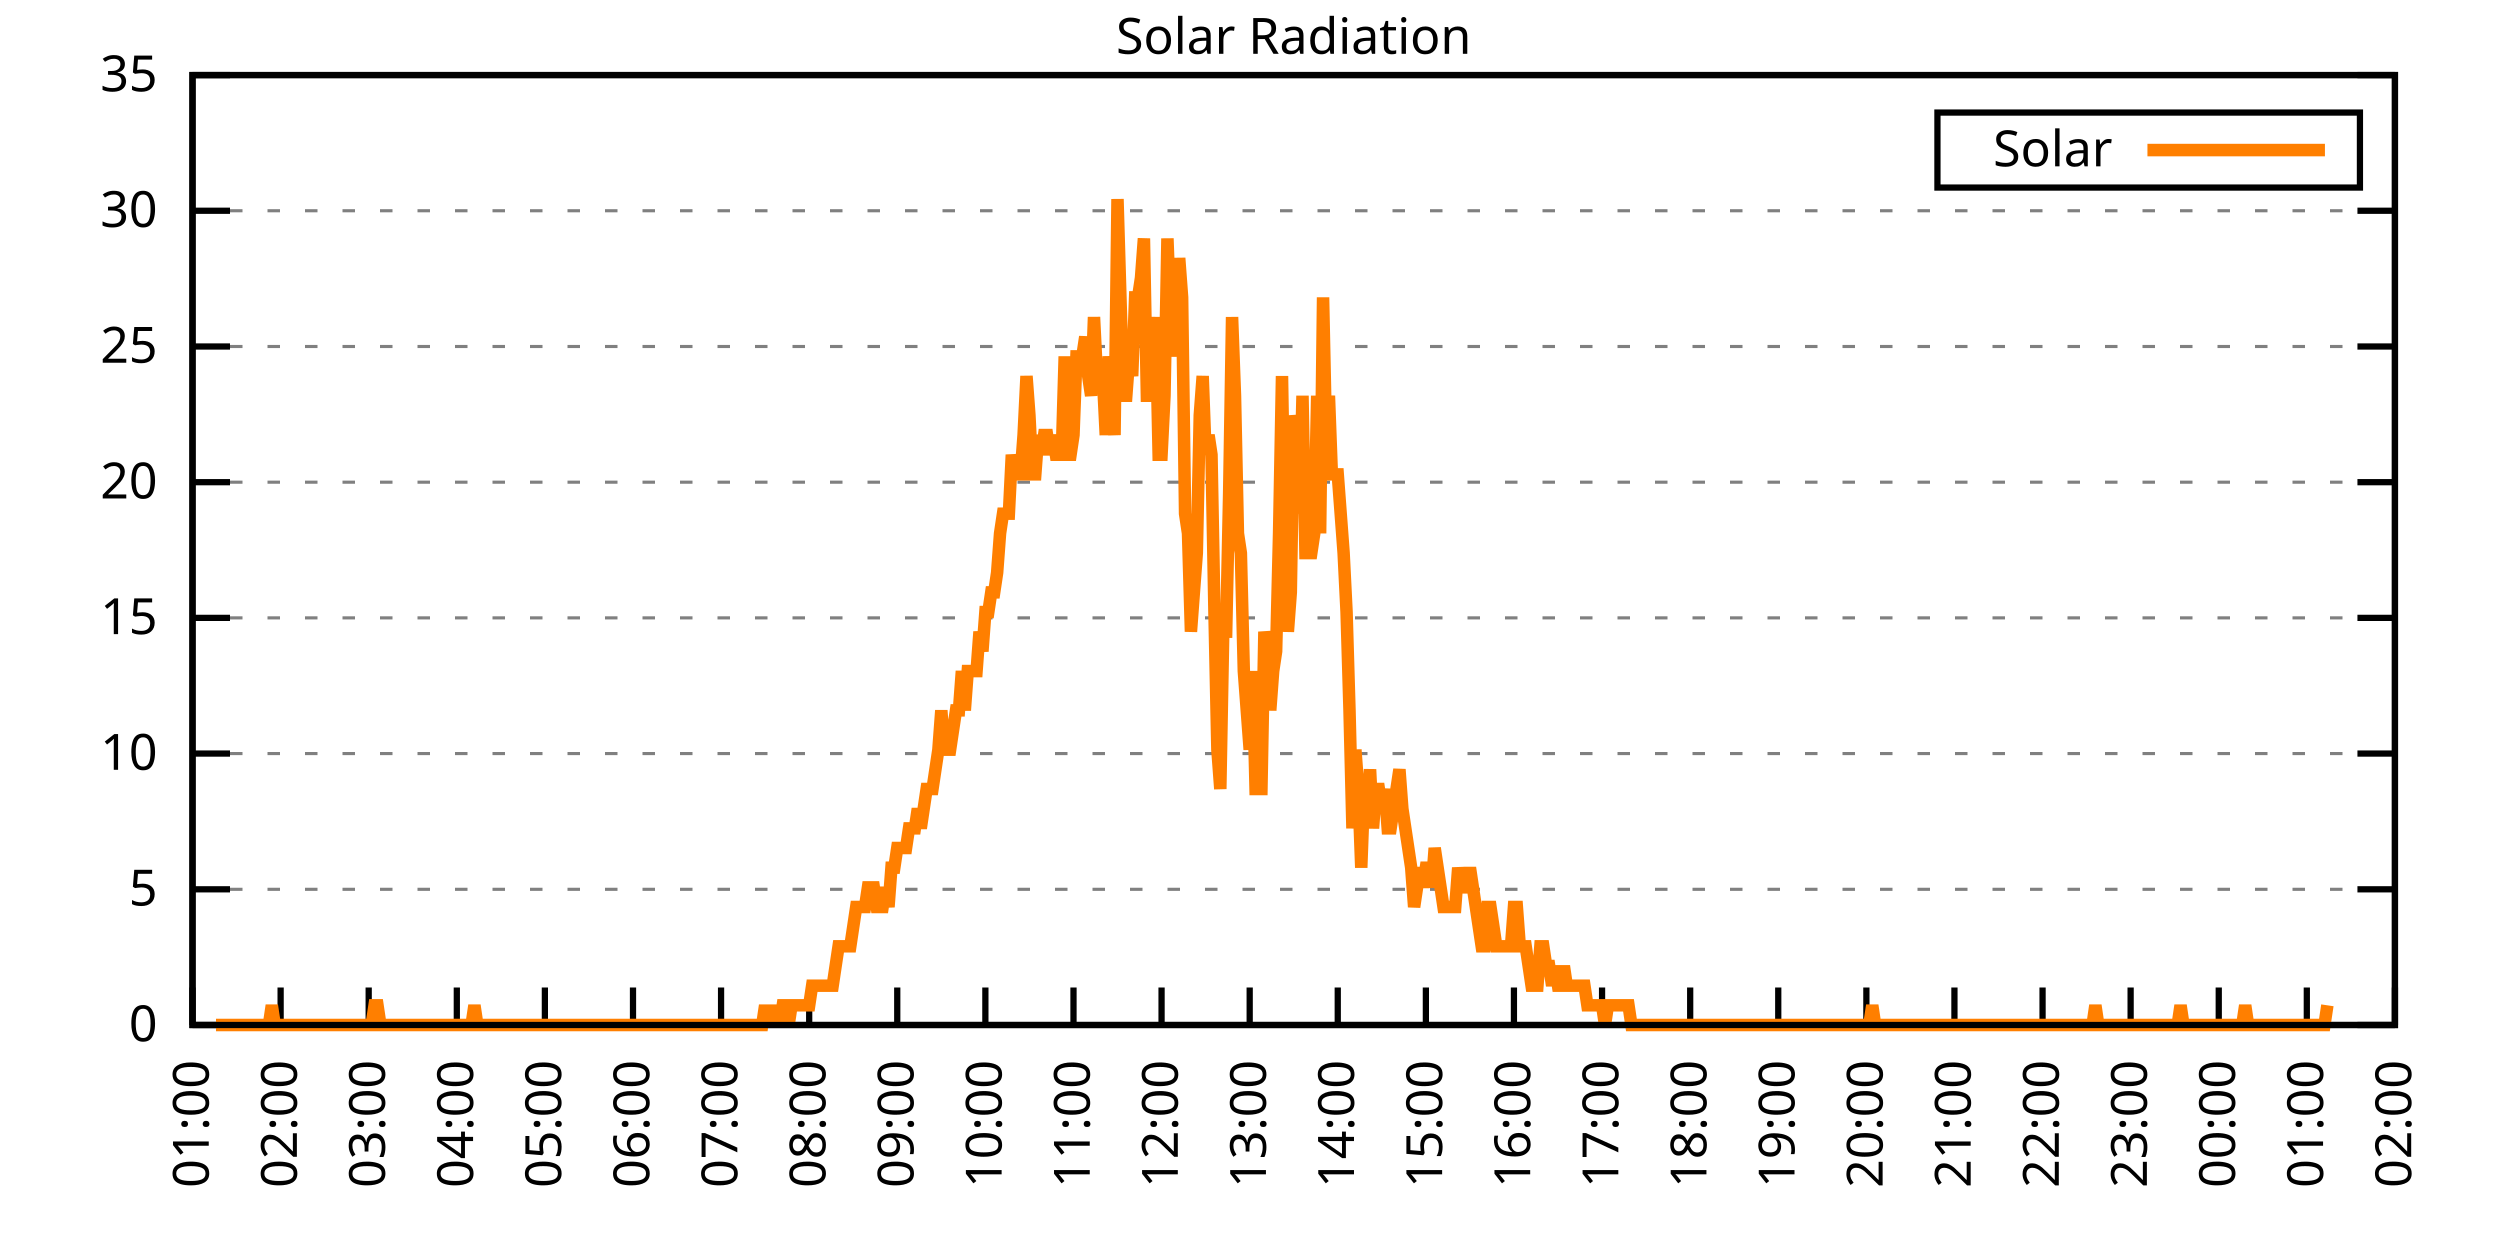
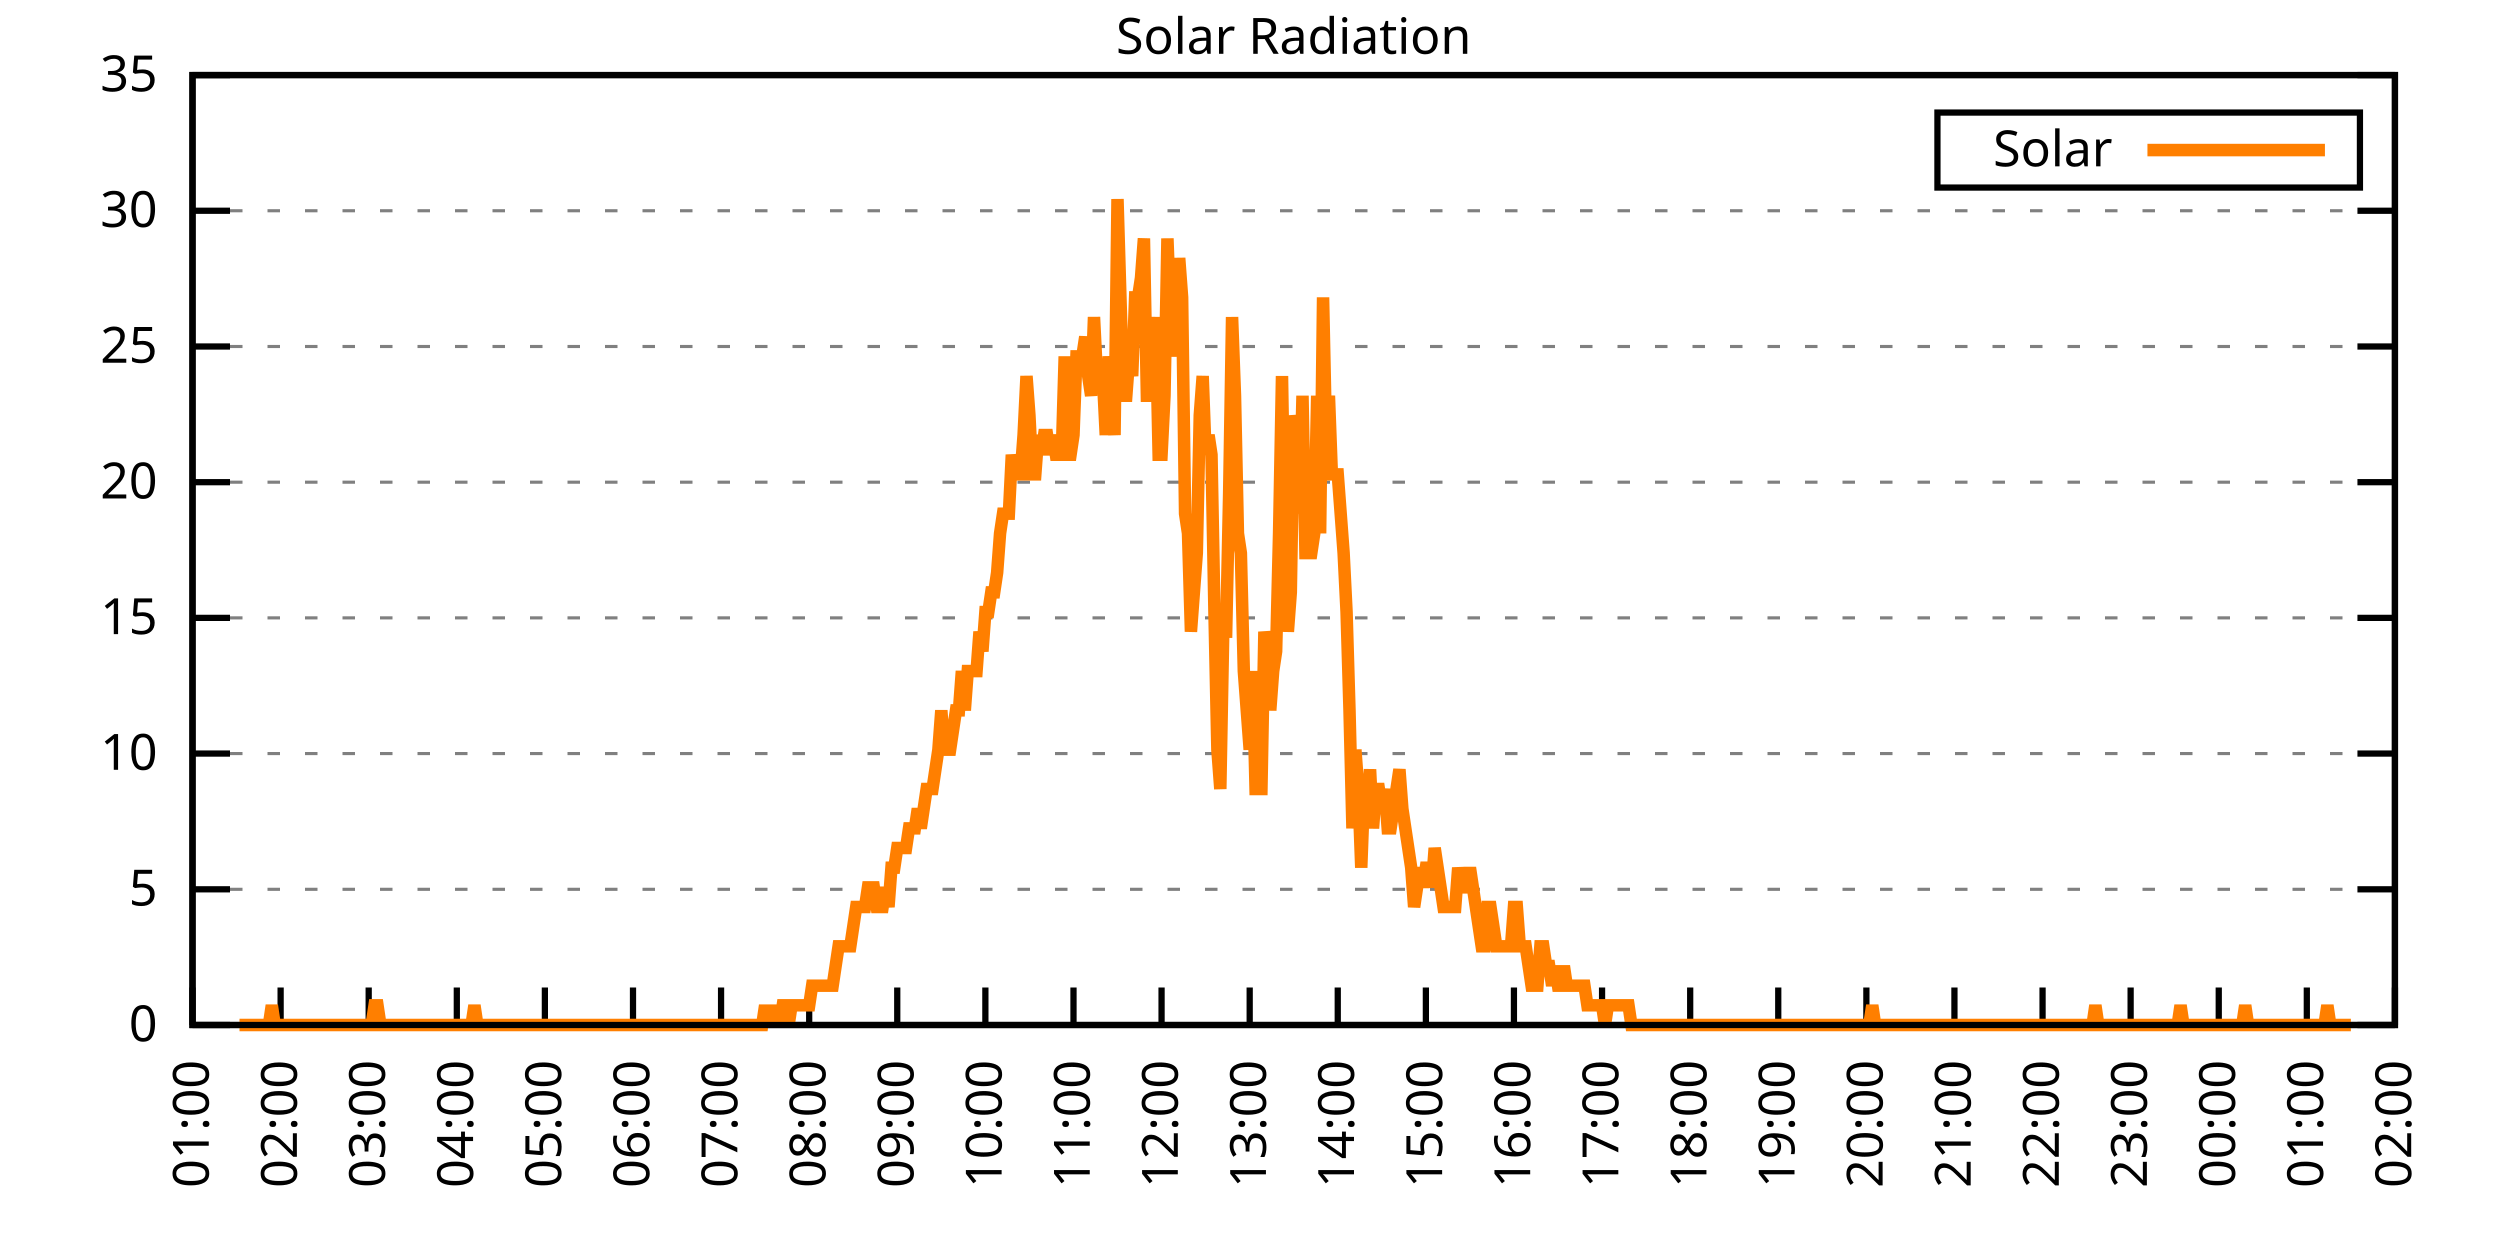
<svg xmlns="http://www.w3.org/2000/svg" xmlns:xlink="http://www.w3.org/1999/xlink" width="400" height="200" viewBox="0 0 400 200">
  <g id="gnuplot_canvas">
    <rect x="0" y="0" width="400" height="200" fill="none" />
    <defs>
      <circle id="gpDot" r="0.5" stroke-width="0.5" stroke="currentColor" />
      <path id="gpPt0" stroke-width="0.333" stroke="currentColor" d="M-1,0 h2 M0,-1 v2" />
      <path id="gpPt1" stroke-width="0.333" stroke="currentColor" d="M-1,-1 L1,1 M1,-1 L-1,1" />
      <path id="gpPt2" stroke-width="0.333" stroke="currentColor" d="M-1,0 L1,0 M0,-1 L0,1 M-1,-1 L1,1 M-1,1 L1,-1" />
      <rect id="gpPt3" stroke-width="0.333" stroke="currentColor" x="-1" y="-1" width="2" height="2" />
      <rect id="gpPt4" stroke-width="0.333" stroke="currentColor" fill="currentColor" x="-1" y="-1" width="2" height="2" />
      <circle id="gpPt5" stroke-width="0.333" stroke="currentColor" cx="0" cy="0" r="1" />
      <use xlink:href="#gpPt5" id="gpPt6" fill="currentColor" stroke="none" />
      <path id="gpPt7" stroke-width="0.333" stroke="currentColor" d="M0,-1.33 L-1.33,0.67 L1.33,0.67 z" />
      <use xlink:href="#gpPt7" id="gpPt8" fill="currentColor" stroke="none" />
      <use xlink:href="#gpPt7" id="gpPt9" stroke="currentColor" transform="rotate(180)" />
      <use xlink:href="#gpPt9" id="gpPt10" fill="currentColor" stroke="none" />
      <use xlink:href="#gpPt3" id="gpPt11" stroke="currentColor" transform="rotate(45)" />
      <use xlink:href="#gpPt11" id="gpPt12" fill="currentColor" stroke="none" />
      <path id="gpPt13" stroke-width="0.333" stroke="currentColor" d="M0,1.330 L1.265,0.411 L0.782,-1.067 L-0.782,-1.076 L-1.265,0.411 z" />
      <use xlink:href="#gpPt13" id="gpPt14" fill="currentColor" stroke="none" />
      <filter id="textbox" filterUnits="objectBoundingBox" x="0" y="0" height="1" width="1">
        <feFlood flood-color="white" flood-opacity="1" result="bgnd" />
        <feComposite in="SourceGraphic" in2="bgnd" operator="atop" />
      </filter>
      <filter id="greybox" filterUnits="objectBoundingBox" x="0" y="0" height="1" width="1">
        <feFlood flood-color="lightgrey" flood-opacity="1" result="grey" />
        <feComposite in="SourceGraphic" in2="grey" operator="atop" />
      </filter>
    </defs>
    <g fill="none" color="white" stroke="currentColor" stroke-width="1.00" stroke-linecap="butt" stroke-linejoin="miter">
</g>
    <g fill="none" color="black" stroke="currentColor" stroke-width="1.00" stroke-linecap="butt" stroke-linejoin="miter">
      <g stroke="none" shape-rendering="crispEdges">
        <polygon fill="rgb(255, 255, 255)" points="30.80,164.00 383.18,164.00 383.18,12.02 30.80,12.02 " />
      </g>
    </g>
    <g fill="none" color="black" stroke="currentColor" stroke-width="1.00" stroke-linecap="butt" stroke-linejoin="miter">
</g>
    <g fill="none" color="black" stroke="black" stroke-width="0.50" stroke-linecap="butt" stroke-linejoin="miter">
</g>
    <g fill="none" color="gray" stroke="currentColor" stroke-width="0.50" stroke-linecap="butt" stroke-linejoin="miter">
      <path stroke="gray" stroke-dasharray="2,4" class="gridline" d="M30.80,164.00 L383.19,164.00  " />
    </g>
    <g fill="none" color="gray" stroke="gray" stroke-width="1.00" stroke-linecap="butt" stroke-linejoin="miter">
</g>
    <g fill="none" color="black" stroke="currentColor" stroke-width="1.00" stroke-linecap="butt" stroke-linejoin="miter">
      <path stroke="black" d="M30.80,164.00 L36.80,164.00 M383.19,164.00 L377.19,164.00  " />
      <g transform="translate(25.20,166.60)" stroke="none" fill="black" font-family="Sans" font-size="8.00" text-anchor="end">
        <text>
          <tspan font-family="Sans"> 0</tspan>
        </text>
      </g>
    </g>
    <g fill="none" color="black" stroke="currentColor" stroke-width="1.00" stroke-linecap="butt" stroke-linejoin="miter">
</g>
    <g fill="none" color="black" stroke="black" stroke-width="0.50" stroke-linecap="butt" stroke-linejoin="miter">
</g>
    <g fill="none" color="gray" stroke="currentColor" stroke-width="0.50" stroke-linecap="butt" stroke-linejoin="miter">
      <path stroke="gray" stroke-dasharray="2,4" class="gridline" d="M30.80,142.29 L383.19,142.29  " />
    </g>
    <g fill="none" color="gray" stroke="gray" stroke-width="1.00" stroke-linecap="butt" stroke-linejoin="miter">
</g>
    <g fill="none" color="black" stroke="currentColor" stroke-width="1.00" stroke-linecap="butt" stroke-linejoin="miter">
      <path stroke="black" d="M30.80,142.29 L36.80,142.29 M383.19,142.29 L377.19,142.29  " />
      <g transform="translate(25.20,144.89)" stroke="none" fill="black" font-family="Sans" font-size="8.00" text-anchor="end">
        <text>
          <tspan font-family="Sans"> 5</tspan>
        </text>
      </g>
    </g>
    <g fill="none" color="black" stroke="currentColor" stroke-width="1.00" stroke-linecap="butt" stroke-linejoin="miter">
</g>
    <g fill="none" color="black" stroke="black" stroke-width="0.50" stroke-linecap="butt" stroke-linejoin="miter">
</g>
    <g fill="none" color="gray" stroke="currentColor" stroke-width="0.50" stroke-linecap="butt" stroke-linejoin="miter">
      <path stroke="gray" stroke-dasharray="2,4" class="gridline" d="M30.80,120.57 L383.19,120.57  " />
    </g>
    <g fill="none" color="gray" stroke="gray" stroke-width="1.00" stroke-linecap="butt" stroke-linejoin="miter">
</g>
    <g fill="none" color="black" stroke="currentColor" stroke-width="1.00" stroke-linecap="butt" stroke-linejoin="miter">
      <path stroke="black" d="M30.80,120.57 L36.80,120.57 M383.19,120.57 L377.19,120.57  " />
      <g transform="translate(25.20,123.17)" stroke="none" fill="black" font-family="Sans" font-size="8.00" text-anchor="end">
        <text>
          <tspan font-family="Sans"> 10</tspan>
        </text>
      </g>
    </g>
    <g fill="none" color="black" stroke="currentColor" stroke-width="1.00" stroke-linecap="butt" stroke-linejoin="miter">
</g>
    <g fill="none" color="black" stroke="black" stroke-width="0.50" stroke-linecap="butt" stroke-linejoin="miter">
</g>
    <g fill="none" color="gray" stroke="currentColor" stroke-width="0.50" stroke-linecap="butt" stroke-linejoin="miter">
      <path stroke="gray" stroke-dasharray="2,4" class="gridline" d="M30.80,98.86 L383.19,98.86  " />
    </g>
    <g fill="none" color="gray" stroke="gray" stroke-width="1.00" stroke-linecap="butt" stroke-linejoin="miter">
</g>
    <g fill="none" color="black" stroke="currentColor" stroke-width="1.00" stroke-linecap="butt" stroke-linejoin="miter">
      <path stroke="black" d="M30.80,98.86 L36.80,98.86 M383.19,98.86 L377.19,98.86  " />
      <g transform="translate(25.20,101.46)" stroke="none" fill="black" font-family="Sans" font-size="8.00" text-anchor="end">
        <text>
          <tspan font-family="Sans"> 15</tspan>
        </text>
      </g>
    </g>
    <g fill="none" color="black" stroke="currentColor" stroke-width="1.00" stroke-linecap="butt" stroke-linejoin="miter">
</g>
    <g fill="none" color="black" stroke="black" stroke-width="0.50" stroke-linecap="butt" stroke-linejoin="miter">
</g>
    <g fill="none" color="gray" stroke="currentColor" stroke-width="0.50" stroke-linecap="butt" stroke-linejoin="miter">
      <path stroke="gray" stroke-dasharray="2,4" class="gridline" d="M30.80,77.15 L383.19,77.15  " />
    </g>
    <g fill="none" color="gray" stroke="gray" stroke-width="1.00" stroke-linecap="butt" stroke-linejoin="miter">
</g>
    <g fill="none" color="black" stroke="currentColor" stroke-width="1.00" stroke-linecap="butt" stroke-linejoin="miter">
      <path stroke="black" d="M30.80,77.15 L36.80,77.15 M383.19,77.15 L377.19,77.15  " />
      <g transform="translate(25.20,79.75)" stroke="none" fill="black" font-family="Sans" font-size="8.00" text-anchor="end">
        <text>
          <tspan font-family="Sans"> 20</tspan>
        </text>
      </g>
    </g>
    <g fill="none" color="black" stroke="currentColor" stroke-width="1.00" stroke-linecap="butt" stroke-linejoin="miter">
</g>
    <g fill="none" color="black" stroke="black" stroke-width="0.50" stroke-linecap="butt" stroke-linejoin="miter">
</g>
    <g fill="none" color="gray" stroke="currentColor" stroke-width="0.50" stroke-linecap="butt" stroke-linejoin="miter">
      <path stroke="gray" stroke-dasharray="2,4" class="gridline" d="M30.80,55.44 L383.19,55.44  " />
    </g>
    <g fill="none" color="gray" stroke="gray" stroke-width="1.00" stroke-linecap="butt" stroke-linejoin="miter">
</g>
    <g fill="none" color="black" stroke="currentColor" stroke-width="1.00" stroke-linecap="butt" stroke-linejoin="miter">
      <path stroke="black" d="M30.80,55.44 L36.80,55.44 M383.19,55.44 L377.19,55.44  " />
      <g transform="translate(25.20,58.04)" stroke="none" fill="black" font-family="Sans" font-size="8.00" text-anchor="end">
        <text>
          <tspan font-family="Sans"> 25</tspan>
        </text>
      </g>
    </g>
    <g fill="none" color="black" stroke="currentColor" stroke-width="1.00" stroke-linecap="butt" stroke-linejoin="miter">
</g>
    <g fill="none" color="black" stroke="black" stroke-width="0.50" stroke-linecap="butt" stroke-linejoin="miter">
</g>
    <g fill="none" color="gray" stroke="currentColor" stroke-width="0.50" stroke-linecap="butt" stroke-linejoin="miter">
      <path stroke="gray" stroke-dasharray="2,4" class="gridline" d="M30.80,33.72 L383.19,33.72  " />
    </g>
    <g fill="none" color="gray" stroke="gray" stroke-width="1.00" stroke-linecap="butt" stroke-linejoin="miter">
</g>
    <g fill="none" color="black" stroke="currentColor" stroke-width="1.00" stroke-linecap="butt" stroke-linejoin="miter">
      <path stroke="black" d="M30.80,33.72 L36.80,33.72 M383.19,33.72 L377.19,33.72  " />
      <g transform="translate(25.20,36.32)" stroke="none" fill="black" font-family="Sans" font-size="8.00" text-anchor="end">
        <text>
          <tspan font-family="Sans"> 30</tspan>
        </text>
      </g>
    </g>
    <g fill="none" color="black" stroke="currentColor" stroke-width="1.00" stroke-linecap="butt" stroke-linejoin="miter">
</g>
    <g fill="none" color="black" stroke="black" stroke-width="0.50" stroke-linecap="butt" stroke-linejoin="miter">
</g>
    <g fill="none" color="gray" stroke="currentColor" stroke-width="0.50" stroke-linecap="butt" stroke-linejoin="miter">
      <path stroke="gray" stroke-dasharray="2,4" class="gridline" d="M30.80,12.01 L383.19,12.01  " />
    </g>
    <g fill="none" color="gray" stroke="gray" stroke-width="1.00" stroke-linecap="butt" stroke-linejoin="miter">
</g>
    <g fill="none" color="black" stroke="currentColor" stroke-width="1.00" stroke-linecap="butt" stroke-linejoin="miter">
      <path stroke="black" d="M30.80,12.01 L36.80,12.01 M383.19,12.01 L377.19,12.01  " />
      <g transform="translate(25.20,14.61)" stroke="none" fill="black" font-family="Sans" font-size="8.00" text-anchor="end">
        <text>
          <tspan font-family="Sans"> 35</tspan>
        </text>
      </g>
    </g>
    <g fill="none" color="black" stroke="currentColor" stroke-width="1.00" stroke-linecap="butt" stroke-linejoin="miter">
      <path stroke="black" d="M30.80,164.00 L30.80,158.00  " />
      <g transform="translate(33.40,169.60) rotate(270.00)" stroke="none" fill="black" font-family="Sans" font-size="8.00" text-anchor="end">
        <text>
          <tspan font-family="Sans">01:00</tspan>
        </text>
      </g>
    </g>
    <g fill="none" color="black" stroke="currentColor" stroke-width="1.00" stroke-linecap="butt" stroke-linejoin="miter">
      <path stroke="black" d="M44.90,164.00 L44.90,158.00  " />
      <g transform="translate(47.50,169.60) rotate(270.00)" stroke="none" fill="black" font-family="Sans" font-size="8.00" text-anchor="end">
        <text>
          <tspan font-family="Sans">02:00</tspan>
        </text>
      </g>
    </g>
    <g fill="none" color="black" stroke="currentColor" stroke-width="1.00" stroke-linecap="butt" stroke-linejoin="miter">
      <path stroke="black" d="M58.99,164.00 L58.99,158.00  " />
      <g transform="translate(61.59,169.60) rotate(270.00)" stroke="none" fill="black" font-family="Sans" font-size="8.00" text-anchor="end">
        <text>
          <tspan font-family="Sans">03:00</tspan>
        </text>
      </g>
    </g>
    <g fill="none" color="black" stroke="currentColor" stroke-width="1.00" stroke-linecap="butt" stroke-linejoin="miter">
      <path stroke="black" d="M73.09,164.00 L73.09,158.00  " />
      <g transform="translate(75.69,169.60) rotate(270.00)" stroke="none" fill="black" font-family="Sans" font-size="8.00" text-anchor="end">
        <text>
          <tspan font-family="Sans">04:00</tspan>
        </text>
      </g>
    </g>
    <g fill="none" color="black" stroke="currentColor" stroke-width="1.00" stroke-linecap="butt" stroke-linejoin="miter">
      <path stroke="black" d="M87.18,164.00 L87.18,158.00  " />
      <g transform="translate(89.78,169.60) rotate(270.00)" stroke="none" fill="black" font-family="Sans" font-size="8.00" text-anchor="end">
        <text>
          <tspan font-family="Sans">05:00</tspan>
        </text>
      </g>
    </g>
    <g fill="none" color="black" stroke="currentColor" stroke-width="1.00" stroke-linecap="butt" stroke-linejoin="miter">
      <path stroke="black" d="M101.28,164.00 L101.28,158.00  " />
      <g transform="translate(103.88,169.60) rotate(270.00)" stroke="none" fill="black" font-family="Sans" font-size="8.00" text-anchor="end">
        <text>
          <tspan font-family="Sans">06:00</tspan>
        </text>
      </g>
    </g>
    <g fill="none" color="black" stroke="currentColor" stroke-width="1.00" stroke-linecap="butt" stroke-linejoin="miter">
      <path stroke="black" d="M115.37,164.00 L115.37,158.00  " />
      <g transform="translate(117.97,169.60) rotate(270.00)" stroke="none" fill="black" font-family="Sans" font-size="8.00" text-anchor="end">
        <text>
          <tspan font-family="Sans">07:00</tspan>
        </text>
      </g>
    </g>
    <g fill="none" color="black" stroke="currentColor" stroke-width="1.00" stroke-linecap="butt" stroke-linejoin="miter">
      <path stroke="black" d="M129.47,164.00 L129.47,158.00  " />
      <g transform="translate(132.07,169.60) rotate(270.00)" stroke="none" fill="black" font-family="Sans" font-size="8.00" text-anchor="end">
        <text>
          <tspan font-family="Sans">08:00</tspan>
        </text>
      </g>
    </g>
    <g fill="none" color="black" stroke="currentColor" stroke-width="1.00" stroke-linecap="butt" stroke-linejoin="miter">
      <path stroke="black" d="M143.56,164.00 L143.56,158.00  " />
      <g transform="translate(146.16,169.60) rotate(270.00)" stroke="none" fill="black" font-family="Sans" font-size="8.00" text-anchor="end">
        <text>
          <tspan font-family="Sans">09:00</tspan>
        </text>
      </g>
    </g>
    <g fill="none" color="black" stroke="currentColor" stroke-width="1.00" stroke-linecap="butt" stroke-linejoin="miter">
      <path stroke="black" d="M157.66,164.00 L157.66,158.00  " />
      <g transform="translate(160.26,169.60) rotate(270.00)" stroke="none" fill="black" font-family="Sans" font-size="8.00" text-anchor="end">
        <text>
          <tspan font-family="Sans">10:00</tspan>
        </text>
      </g>
    </g>
    <g fill="none" color="black" stroke="currentColor" stroke-width="1.00" stroke-linecap="butt" stroke-linejoin="miter">
      <path stroke="black" d="M171.76,164.00 L171.76,158.00  " />
      <g transform="translate(174.36,169.60) rotate(270.00)" stroke="none" fill="black" font-family="Sans" font-size="8.00" text-anchor="end">
        <text>
          <tspan font-family="Sans">11:00</tspan>
        </text>
      </g>
    </g>
    <g fill="none" color="black" stroke="currentColor" stroke-width="1.00" stroke-linecap="butt" stroke-linejoin="miter">
      <path stroke="black" d="M185.85,164.00 L185.85,158.00  " />
      <g transform="translate(188.45,169.60) rotate(270.00)" stroke="none" fill="black" font-family="Sans" font-size="8.00" text-anchor="end">
        <text>
          <tspan font-family="Sans">12:00</tspan>
        </text>
      </g>
    </g>
    <g fill="none" color="black" stroke="currentColor" stroke-width="1.00" stroke-linecap="butt" stroke-linejoin="miter">
      <path stroke="black" d="M199.95,164.00 L199.95,158.00  " />
      <g transform="translate(202.55,169.60) rotate(270.00)" stroke="none" fill="black" font-family="Sans" font-size="8.00" text-anchor="end">
        <text>
          <tspan font-family="Sans">13:00</tspan>
        </text>
      </g>
    </g>
    <g fill="none" color="black" stroke="currentColor" stroke-width="1.00" stroke-linecap="butt" stroke-linejoin="miter">
      <path stroke="black" d="M214.04,164.00 L214.04,158.00  " />
      <g transform="translate(216.64,169.60) rotate(270.00)" stroke="none" fill="black" font-family="Sans" font-size="8.00" text-anchor="end">
        <text>
          <tspan font-family="Sans">14:00</tspan>
        </text>
      </g>
    </g>
    <g fill="none" color="black" stroke="currentColor" stroke-width="1.00" stroke-linecap="butt" stroke-linejoin="miter">
      <path stroke="black" d="M228.14,164.00 L228.14,158.00  " />
      <g transform="translate(230.74,169.60) rotate(270.00)" stroke="none" fill="black" font-family="Sans" font-size="8.00" text-anchor="end">
        <text>
          <tspan font-family="Sans">15:00</tspan>
        </text>
      </g>
    </g>
    <g fill="none" color="black" stroke="currentColor" stroke-width="1.00" stroke-linecap="butt" stroke-linejoin="miter">
      <path stroke="black" d="M242.23,164.00 L242.23,158.00  " />
      <g transform="translate(244.83,169.60) rotate(270.00)" stroke="none" fill="black" font-family="Sans" font-size="8.00" text-anchor="end">
        <text>
          <tspan font-family="Sans">16:00</tspan>
        </text>
      </g>
    </g>
    <g fill="none" color="black" stroke="currentColor" stroke-width="1.00" stroke-linecap="butt" stroke-linejoin="miter">
      <path stroke="black" d="M256.33,164.00 L256.33,158.00  " />
      <g transform="translate(258.93,169.60) rotate(270.00)" stroke="none" fill="black" font-family="Sans" font-size="8.00" text-anchor="end">
        <text>
          <tspan font-family="Sans">17:00</tspan>
        </text>
      </g>
    </g>
    <g fill="none" color="black" stroke="currentColor" stroke-width="1.00" stroke-linecap="butt" stroke-linejoin="miter">
      <path stroke="black" d="M270.43,164.00 L270.43,158.00  " />
      <g transform="translate(273.03,169.60) rotate(270.00)" stroke="none" fill="black" font-family="Sans" font-size="8.00" text-anchor="end">
        <text>
          <tspan font-family="Sans">18:00</tspan>
        </text>
      </g>
    </g>
    <g fill="none" color="black" stroke="currentColor" stroke-width="1.00" stroke-linecap="butt" stroke-linejoin="miter">
      <path stroke="black" d="M284.52,164.00 L284.52,158.00  " />
      <g transform="translate(287.12,169.60) rotate(270.00)" stroke="none" fill="black" font-family="Sans" font-size="8.00" text-anchor="end">
        <text>
          <tspan font-family="Sans">19:00</tspan>
        </text>
      </g>
    </g>
    <g fill="none" color="black" stroke="currentColor" stroke-width="1.00" stroke-linecap="butt" stroke-linejoin="miter">
      <path stroke="black" d="M298.62,164.00 L298.62,158.00  " />
      <g transform="translate(301.22,169.60) rotate(270.00)" stroke="none" fill="black" font-family="Sans" font-size="8.00" text-anchor="end">
        <text>
          <tspan font-family="Sans">20:00</tspan>
        </text>
      </g>
    </g>
    <g fill="none" color="black" stroke="currentColor" stroke-width="1.00" stroke-linecap="butt" stroke-linejoin="miter">
      <path stroke="black" d="M312.71,164.00 L312.71,158.00  " />
      <g transform="translate(315.31,169.60) rotate(270.00)" stroke="none" fill="black" font-family="Sans" font-size="8.00" text-anchor="end">
        <text>
          <tspan font-family="Sans">21:00</tspan>
        </text>
      </g>
    </g>
    <g fill="none" color="black" stroke="currentColor" stroke-width="1.00" stroke-linecap="butt" stroke-linejoin="miter">
      <path stroke="black" d="M326.81,164.00 L326.81,158.00  " />
      <g transform="translate(329.41,169.60) rotate(270.00)" stroke="none" fill="black" font-family="Sans" font-size="8.00" text-anchor="end">
        <text>
          <tspan font-family="Sans">22:00</tspan>
        </text>
      </g>
    </g>
    <g fill="none" color="black" stroke="currentColor" stroke-width="1.00" stroke-linecap="butt" stroke-linejoin="miter">
      <path stroke="black" d="M340.90,164.00 L340.90,158.00  " />
      <g transform="translate(343.50,169.60) rotate(270.00)" stroke="none" fill="black" font-family="Sans" font-size="8.00" text-anchor="end">
        <text>
          <tspan font-family="Sans">23:00</tspan>
        </text>
      </g>
    </g>
    <g fill="none" color="black" stroke="currentColor" stroke-width="1.00" stroke-linecap="butt" stroke-linejoin="miter">
      <path stroke="black" d="M355.00,164.00 L355.00,158.00  " />
      <g transform="translate(357.60,169.60) rotate(270.00)" stroke="none" fill="black" font-family="Sans" font-size="8.00" text-anchor="end">
        <text>
          <tspan font-family="Sans">00:00</tspan>
        </text>
      </g>
    </g>
    <g fill="none" color="black" stroke="currentColor" stroke-width="1.00" stroke-linecap="butt" stroke-linejoin="miter">
      <path stroke="black" d="M369.09,164.00 L369.09,158.00  " />
      <g transform="translate(371.69,169.60) rotate(270.00)" stroke="none" fill="black" font-family="Sans" font-size="8.00" text-anchor="end">
        <text>
          <tspan font-family="Sans">01:00</tspan>
        </text>
      </g>
    </g>
    <g fill="none" color="black" stroke="currentColor" stroke-width="1.00" stroke-linecap="butt" stroke-linejoin="miter">
      <path stroke="black" d="M383.19,164.00 L383.19,158.00  " />
      <g transform="translate(385.79,169.60) rotate(270.00)" stroke="none" fill="black" font-family="Sans" font-size="8.00" text-anchor="end">
        <text>
          <tspan font-family="Sans">02:00</tspan>
        </text>
      </g>
    </g>
    <g fill="none" color="black" stroke="currentColor" stroke-width="1.00" stroke-linecap="butt" stroke-linejoin="miter">
</g>
    <g fill="none" color="black" stroke="currentColor" stroke-width="1.00" stroke-linecap="butt" stroke-linejoin="miter">
      <path stroke="black" d="M30.80,12.01 L30.80,164.00 L383.19,164.00 L383.19,12.01 L30.80,12.01 Z  " />
    </g>
    <g fill="none" color="black" stroke="currentColor" stroke-width="1.00" stroke-linecap="butt" stroke-linejoin="miter">
</g>
    <g fill="none" color="black" stroke="currentColor" stroke-width="1.00" stroke-linecap="butt" stroke-linejoin="miter">
      <path stroke="black" d="M309.99,30.01 L309.99,18.01 L377.59,18.01 L377.59,30.01 L309.99,30.01 Z  " />
    </g>
    <g id="Solar_Radiation_plot_1">
      <g fill="none" color="white" stroke="black" stroke-width="2.00" stroke-linecap="butt" stroke-linejoin="miter">
</g>
      <g fill="none" color="black" stroke="currentColor" stroke-width="2.00" stroke-linecap="butt" stroke-linejoin="miter">
        <g transform="translate(337.99,26.61)" stroke="none" fill="black" font-family="Sans" font-size="8.00" text-anchor="end">
          <text>
            <tspan font-family="Sans">Solar</tspan>
          </text>
        </g>
      </g>
      <g fill="none" color="black" stroke="currentColor" stroke-width="2.00" stroke-linecap="butt" stroke-linejoin="miter">
-         <path stroke="rgb(255, 127,   0)" d="M343.59,24.01 L371.99,24.01 M34.56,164.00 L35.03,164.00 L35.50,164.00 L35.97,164.00 L36.44,164.00 L36.91,164.00   L37.38,164.00 L37.85,164.00 L38.32,164.00 L38.79,164.00 L39.26,164.00 L39.73,164.00 L40.20,164.00 L40.67,164.00   L41.14,164.00 L41.61,164.00 L42.08,164.00 L42.55,164.00 L43.02,164.00 L43.49,160.85 L43.96,164.00 L44.43,164.00   L44.90,164.00 L45.37,164.00 L45.84,164.00 L46.31,164.00 L46.78,164.00 L47.24,164.00 L47.71,164.00 L48.18,164.00   L48.65,164.00 L49.12,164.00 L49.59,164.00 L50.06,164.00 L50.53,164.00 L51.00,164.00 L51.47,164.00 L51.94,164.00   L52.41,164.00 L52.88,164.00 L53.35,164.00 L53.82,164.00 L54.29,164.00 L54.76,164.00 L55.23,164.00 L55.70,164.00   L56.17,164.00 L56.64,164.00 L57.11,164.00 L57.58,164.00 L58.05,164.00 L58.52,164.00 L58.99,164.00 L59.46,164.00   L59.93,160.85 L60.40,160.85 L60.87,164.00 L61.34,164.00 L61.81,164.00 L62.28,164.00 L62.75,164.00 L63.22,164.00   L63.69,164.00 L64.16,164.00 L64.63,164.00 L65.10,164.00 L65.57,164.00 L66.04,164.00 L66.51,164.00 L66.98,164.00   L67.45,164.00 L67.92,164.00 L68.39,164.00 L68.86,164.00 L69.33,164.00 L69.80,164.00 L70.27,164.00 L70.74,164.00   L71.21,164.00 L71.68,164.00 L72.15,164.00 L72.62,164.00 L73.09,164.00 L73.56,164.00 L74.03,164.00 L74.50,164.00   L74.97,164.00 L75.44,164.00 L75.91,160.85 L76.38,164.00 L76.85,164.00 L77.32,164.00 L77.79,164.00 L78.26,164.00   L78.73,164.00 L79.19,164.00 L79.66,164.00 L80.13,164.00 L80.60,164.00 L81.07,164.00 L81.54,164.00 L82.01,164.00   L82.48,164.00 L82.95,164.00 L83.42,164.00 L83.89,164.00 L84.36,164.00 L84.83,164.00 L85.30,164.00 L85.77,164.00   L86.24,164.00 L86.71,164.00 L87.18,164.00 L87.65,164.00 L88.12,164.00 L88.59,164.00 L89.06,164.00 L89.53,164.00   L90.00,164.00 L90.47,164.00 L90.94,164.00 L91.41,164.00 L91.88,164.00 L92.35,164.00 L92.82,164.00 L93.29,164.00   L93.76,164.00 L94.23,164.00 L94.70,164.00 L95.17,164.00 L95.64,164.00 L96.11,164.00 L96.58,164.00 L97.05,164.00   L97.52,164.00 L97.99,164.00 L98.46,164.00 L98.93,164.00 L99.40,164.00 L99.87,164.00 L100.34,164.00 L100.81,164.00   L101.28,164.00 L101.75,164.00 L102.22,164.00 L102.69,164.00 L103.16,164.00 L103.63,164.00 L104.10,164.00 L104.57,164.00   L105.04,164.00 L105.51,164.00 L105.98,164.00 L106.45,164.00 L106.92,164.00 L107.39,164.00 L107.86,164.00 L108.33,164.00   L108.80,164.00 L109.27,164.00 L109.74,164.00 L110.21,164.00 L110.68,164.00 L111.14,164.00 L111.61,164.00 L112.08,164.00   L112.55,164.00 L113.02,164.00 L113.49,164.00 L113.96,164.00 L114.43,164.00 L114.90,164.00 L115.37,164.00 L115.84,164.00   L116.31,164.00 L116.78,164.00 L117.25,164.00 L117.72,164.00 L118.19,164.00 L118.66,164.00 L119.13,164.00 L119.60,164.00   L120.07,164.00 L120.54,164.00 L121.01,164.00 L121.48,164.00 L121.95,164.00 L122.42,160.85 L122.89,164.00 L123.36,160.85   L123.83,164.00 L124.30,160.85 L124.77,164.00 L125.24,160.85 L125.71,160.85 L126.18,164.00 L126.65,160.85 L127.12,160.85   L127.59,160.85 L128.06,160.85 L128.53,160.85 L129.00,160.85 L129.47,160.85 L129.94,157.71 L130.41,157.71 L130.88,157.71   L131.35,157.71 L131.82,157.71 L132.29,157.71 L132.76,157.71 L133.23,157.71 L133.70,154.56 L134.17,151.41 L134.64,151.41   L135.11,151.41 L135.58,151.41 L136.05,151.41 L136.52,148.27 L136.99,145.12 L137.46,145.12 L137.93,145.12 L138.40,145.12   L138.87,141.98 L139.34,141.98 L139.81,141.98 L140.28,145.12 L140.75,145.12 L141.22,145.12 L141.69,141.98 L142.16,145.12   L142.63,138.83 L143.09,138.83 L143.56,135.68 L144.03,135.68 L144.50,135.68 L144.97,135.68 L145.44,132.54 L145.91,132.54   L146.38,132.54 L146.85,129.39 L147.32,132.54 L147.79,129.39 L148.26,126.24 L148.73,126.24 L149.20,126.24 L149.67,123.10   L150.14,119.95 L150.61,113.66 L151.08,119.95 L151.55,119.95 L152.02,119.95 L152.49,116.80 L152.96,113.66 L153.43,113.66   L153.90,107.37 L154.37,113.66 L154.84,107.37 L155.31,107.37 L155.78,107.37 L156.25,107.37 L156.72,101.07 L157.19,104.22   L157.66,97.93 L158.13,97.93 L158.60,94.78 L159.07,94.78 L159.54,91.63 L160.01,85.34 L160.48,82.19 L160.95,82.19   L161.42,82.19 L161.89,72.76 L162.36,75.90 L162.83,75.90 L163.30,75.90 L163.77,69.61 L164.24,60.17 L164.71,66.46   L165.18,75.90 L165.65,75.90 L166.12,69.61 L166.59,72.76 L167.06,69.61 L167.53,69.61 L168.00,72.76 L168.47,69.61   L168.94,72.76 L169.41,72.76 L169.88,72.76 L170.35,57.02 L170.82,72.76 L171.29,72.76 L171.76,69.61 L172.23,57.02   L172.70,57.02 L173.17,57.02 L173.64,53.88 L174.11,60.17 L174.58,63.32 L175.04,50.73 L175.51,60.17 L175.98,60.17   L176.45,60.17 L176.92,69.61 L177.39,57.02 L177.86,63.32 L178.33,69.61 L178.80,31.85 L179.27,47.58 L179.74,63.32   L180.21,63.32 L180.68,57.02 L181.15,60.17 L181.62,47.58 L182.09,47.58 L182.56,44.44 L183.03,38.15 L183.50,63.32   L183.97,63.32 L184.44,60.17 L184.91,50.73 L185.38,72.76 L185.85,72.76 L186.32,63.32 L186.79,38.15 L187.26,50.73   L187.73,57.02 L188.20,50.73 L188.67,41.29 L189.14,47.58 L189.61,82.19 L190.08,85.34 L190.55,101.07 L191.02,94.78   L191.49,88.49 L191.96,66.46 L192.43,60.17 L192.90,72.76 L193.37,69.61 L193.84,72.76 L194.31,97.93 L194.78,119.95   L195.25,126.24 L195.72,101.07 L196.19,101.07 L196.66,79.05 L197.13,50.73 L197.60,63.32 L198.07,85.34 L198.54,88.49   L199.01,107.37 L199.48,113.66 L199.95,119.95 L200.42,107.37 L200.89,126.24 L201.36,126.24 L201.83,126.24 L202.30,101.07   L202.77,104.22 L203.24,113.66 L203.71,107.37 L204.18,104.22 L204.65,85.34 L205.12,60.17 L205.59,88.49 L206.06,101.07   L206.53,94.78 L207.00,66.46 L207.46,69.61 L207.93,82.19 L208.40,63.32 L208.87,88.49 L209.34,88.49 L209.81,88.49   L210.28,85.34 L210.75,63.32 L211.22,85.34 L211.69,47.58 L212.16,69.61 L212.63,63.32 L213.10,75.90 L213.57,75.90   L214.04,75.90 L214.51,82.19 L214.98,88.49 L215.45,97.93 L215.92,113.66 L216.39,132.54 L216.86,119.95 L217.33,126.24   L217.80,138.83 L218.27,126.24 L218.74,129.39 L219.21,123.10 L219.68,132.54 L220.15,126.24 L220.62,126.24 L221.09,129.39   L221.56,126.24 L222.03,132.54 L222.50,132.54 L222.97,129.39 L223.44,126.24 L223.91,123.10 L224.38,129.39 L224.85,132.54   L225.32,135.68 L225.79,138.83 L226.26,145.12 L226.73,141.98 L227.20,138.83 L227.67,141.98 L228.14,138.83 L228.61,138.83   L229.08,141.98 L229.55,135.68 L230.02,138.83 L230.49,141.98 L230.96,145.12 L231.43,145.12 L231.90,145.12 L232.37,145.12   L232.84,145.12 L233.31,138.83 L233.78,141.98 L234.25,141.98 L234.72,141.98 L235.19,138.83 L235.66,141.98 L236.13,145.12   L236.60,148.27 L237.07,151.41 L237.54,151.41 L238.01,145.12 L238.48,145.12 L238.95,148.27 L239.41,151.41 L239.88,151.41   L240.35,151.41 L240.82,151.41 L241.29,151.41 L241.76,151.41 L242.23,145.12 L242.70,145.12 L243.17,151.41 L243.64,151.41   L244.11,151.41 L244.58,154.56 L245.05,157.71 L245.52,157.71 L245.99,157.71 L246.46,151.41 L246.93,151.41 L247.40,154.56   L247.87,154.56 L248.34,157.71 L248.81,154.56 L249.28,157.71 L249.75,157.71 L250.22,154.56 L250.69,157.71 L251.16,157.71   L251.63,157.71 L252.10,157.71 L252.57,157.71 L253.04,157.71 L253.51,157.71 L253.98,160.85 L254.45,160.85 L254.92,160.85   L255.39,160.85 L255.86,160.85 L256.33,160.85 L256.80,164.00 L257.27,160.85 L257.74,160.85 L258.21,160.85 L258.68,160.85   L259.15,160.85 L259.62,160.85 L260.09,160.85 L260.56,160.85 L261.03,164.00 L261.50,164.00 L261.97,164.00 L262.44,164.00   L262.91,164.00 L263.38,164.00 L263.85,164.00 L264.32,164.00 L264.79,164.00 L265.26,164.00 L265.73,164.00 L266.20,164.00   L266.67,164.00 L267.14,164.00 L267.61,164.00 L268.08,164.00 L268.55,164.00 L269.02,164.00 L269.49,164.00 L269.96,164.00   L270.43,164.00 L270.90,164.00 L271.36,164.00 L271.83,164.00 L272.30,164.00 L272.77,164.00 L273.24,164.00 L273.71,164.00   L274.18,164.00 L274.65,164.00 L275.12,164.00 L275.59,164.00 L276.06,164.00 L276.53,164.00 L277.00,164.00 L277.47,164.00   L277.94,164.00 L278.41,164.00 L278.88,164.00 L279.35,164.00 L279.82,164.00 L280.29,164.00 L280.76,164.00 L281.23,164.00   L281.70,164.00 L282.17,164.00 L282.64,164.00 L283.11,164.00 L283.58,164.00 L284.05,164.00 L284.52,164.00 L284.99,164.00   L285.46,164.00 L285.93,164.00 L286.40,164.00 L286.87,164.00 L287.34,164.00 L287.81,164.00 L288.28,164.00 L288.75,164.00   L289.22,164.00 L289.69,164.00 L290.16,164.00 L290.63,164.00 L291.10,164.00 L291.57,164.00 L292.04,164.00 L292.51,164.00   L292.98,164.00 L293.45,164.00 L293.92,164.00 L294.39,164.00 L294.86,164.00 L295.33,164.00 L295.80,164.00 L296.27,164.00   L296.74,164.00 L297.21,164.00 L297.68,164.00 L298.15,164.00 L298.62,164.00 L299.09,164.00 L299.56,160.85 L300.03,164.00   L300.50,164.00 L300.97,164.00 L301.44,164.00 L301.91,164.00 L302.38,164.00 L302.85,164.00 L303.31,164.00 L303.78,164.00   L304.25,164.00 L304.72,164.00 L305.19,164.00 L305.66,164.00 L306.13,164.00 L306.60,164.00 L307.07,164.00 L307.54,164.00   L308.01,164.00 L308.48,164.00 L308.95,164.00 L309.42,164.00 L309.89,164.00 L310.36,164.00 L310.83,164.00 L311.30,164.00   L311.77,164.00 L312.24,164.00 L312.71,164.00 L313.18,164.00 L313.65,164.00 L314.12,164.00 L314.59,164.00 L315.06,164.00   L315.53,164.00 L316.00,164.00 L316.47,164.00 L316.94,164.00 L317.41,164.00 L317.88,164.00 L318.35,164.00 L318.82,164.00   L319.29,164.00 L319.76,164.00 L320.23,164.00 L320.70,164.00 L321.17,164.00 L321.64,164.00 L322.11,164.00 L322.58,164.00   L323.05,164.00 L323.52,164.00 L323.99,164.00 L324.46,164.00 L324.93,164.00 L325.40,164.00 L325.87,164.00 L326.34,164.00   L326.81,164.00 L327.28,164.00 L327.75,164.00 L328.22,164.00 L328.69,164.00 L329.16,164.00 L329.63,164.00 L330.10,164.00   L330.57,164.00 L331.04,164.00 L331.51,164.00 L331.98,164.00 L332.45,164.00 L332.92,164.00 L333.39,164.00 L333.86,164.00   L334.33,164.00 L334.80,164.00 L335.26,160.85 L335.73,164.00 L336.20,164.00 L336.67,164.00 L337.14,164.00 L337.61,164.00   L338.08,164.00 L338.55,164.00 L339.02,164.00 L339.49,164.00 L339.96,164.00 L340.43,164.00 L340.90,164.00 L341.37,164.00   L341.84,164.00 L342.31,164.00 L342.78,164.00 L343.25,164.00 L343.72,164.00 L344.19,164.00 L344.66,164.00 L345.13,164.00   L345.60,164.00 L346.07,164.00 L346.54,164.00 L347.01,164.00 L347.48,164.00 L347.95,164.00 L348.42,164.00 L348.89,160.85   L349.36,164.00 L349.83,164.00 L350.30,164.00 L350.77,164.00 L351.24,164.00 L351.71,164.00 L352.18,164.00 L352.65,164.00   L353.12,164.00 L353.59,164.00 L354.06,164.00 L354.53,164.00 L355.00,164.00 L355.47,164.00 L355.94,164.00 L356.41,164.00   L356.88,164.00 L357.35,164.00 L357.82,164.00 L358.29,164.00 L358.76,164.00 L359.23,160.85 L359.70,164.00 L360.17,164.00   L360.64,164.00 L361.11,164.00 L361.58,164.00 L362.05,164.00 L362.52,164.00 L362.99,164.00 L363.46,164.00 L363.93,164.00   L364.40,164.00 L364.87,164.00 L365.34,164.00 L365.81,164.00 L366.28,164.00 L366.75,164.00 L367.21,164.00 L367.68,164.00   L368.15,164.00 L368.62,164.00 L369.09,164.00 L369.56,164.00 L370.03,164.00 L370.50,164.00 L370.97,164.00 L371.44,164.00   L371.91,164.00 L372.38,160.85  " />
+         <path stroke="rgb(255, 127,   0)" d="M343.59,24.01 L371.99,24.01 M38.32,164.00 L38.79,164.00 L39.26,164.00 L39.73,164.00 L40.20,164.00 L40.67,164.00   L41.14,164.00 L41.61,164.00 L42.08,164.00 L42.55,164.00 L43.02,164.00 L43.49,160.85 L43.96,164.00 L44.43,164.00   L44.90,164.00 L45.37,164.00 L45.84,164.00 L46.31,164.00 L46.78,164.00 L47.24,164.00 L47.71,164.00 L48.18,164.00   L48.65,164.00 L49.12,164.00 L49.59,164.00 L50.06,164.00 L50.53,164.00 L51.00,164.00 L51.47,164.00 L51.94,164.00   L52.41,164.00 L52.88,164.00 L53.35,164.00 L53.82,164.00 L54.29,164.00 L54.76,164.00 L55.23,164.00 L55.70,164.00   L56.17,164.00 L56.64,164.00 L57.11,164.00 L57.58,164.00 L58.05,164.00 L58.52,164.00 L58.99,164.00 L59.46,164.00   L59.93,160.85 L60.40,160.85 L60.87,164.00 L61.34,164.00 L61.81,164.00 L62.28,164.00 L62.75,164.00 L63.22,164.00   L63.69,164.00 L64.16,164.00 L64.63,164.00 L65.10,164.00 L65.57,164.00 L66.04,164.00 L66.51,164.00 L66.98,164.00   L67.45,164.00 L67.92,164.00 L68.39,164.00 L68.86,164.00 L69.33,164.00 L69.80,164.00 L70.27,164.00 L70.74,164.00   L71.21,164.00 L71.68,164.00 L72.15,164.00 L72.62,164.00 L73.09,164.00 L73.56,164.00 L74.03,164.00 L74.50,164.00   L74.97,164.00 L75.44,164.00 L75.91,160.85 L76.38,164.00 L76.85,164.00 L77.32,164.00 L77.79,164.00 L78.26,164.00   L78.73,164.00 L79.19,164.00 L79.66,164.00 L80.13,164.00 L80.60,164.00 L81.07,164.00 L81.54,164.00 L82.01,164.00   L82.48,164.00 L82.95,164.00 L83.42,164.00 L83.89,164.00 L84.36,164.00 L84.83,164.00 L85.30,164.00 L85.77,164.00   L86.24,164.00 L86.71,164.00 L87.18,164.00 L87.65,164.00 L88.12,164.00 L88.59,164.00 L89.06,164.00 L89.53,164.00   L90.00,164.00 L90.47,164.00 L90.94,164.00 L91.41,164.00 L91.88,164.00 L92.35,164.00 L92.82,164.00 L93.29,164.00   L93.76,164.00 L94.23,164.00 L94.70,164.00 L95.17,164.00 L95.64,164.00 L96.11,164.00 L96.58,164.00 L97.05,164.00   L97.52,164.00 L97.99,164.00 L98.46,164.00 L98.93,164.00 L99.40,164.00 L99.87,164.00 L100.34,164.00 L100.81,164.00   L101.28,164.00 L101.75,164.00 L102.22,164.00 L102.69,164.00 L103.16,164.00 L103.63,164.00 L104.10,164.00 L104.57,164.00   L105.04,164.00 L105.51,164.00 L105.98,164.00 L106.45,164.00 L106.92,164.00 L107.39,164.00 L107.86,164.00 L108.33,164.00   L108.80,164.00 L109.27,164.00 L109.74,164.00 L110.21,164.00 L110.68,164.00 L111.14,164.00 L111.61,164.00 L112.08,164.00   L112.55,164.00 L113.02,164.00 L113.49,164.00 L113.96,164.00 L114.43,164.00 L114.90,164.00 L115.37,164.00 L115.84,164.00   L116.31,164.00 L116.78,164.00 L117.25,164.00 L117.72,164.00 L118.19,164.00 L118.66,164.00 L119.13,164.00 L119.60,164.00   L120.07,164.00 L120.54,164.00 L121.01,164.00 L121.48,164.00 L121.95,164.00 L122.42,160.85 L122.89,164.00 L123.36,160.85   L123.83,164.00 L124.30,160.85 L124.77,164.00 L125.24,160.85 L125.71,160.85 L126.18,164.00 L126.65,160.85 L127.12,160.85   L127.59,160.85 L128.06,160.85 L128.53,160.85 L129.00,160.85 L129.47,160.85 L129.94,157.71 L130.41,157.71 L130.88,157.71   L131.35,157.71 L131.82,157.71 L132.29,157.71 L132.76,157.71 L133.23,157.71 L133.70,154.56 L134.17,151.41 L134.64,151.41   L135.11,151.41 L135.58,151.41 L136.05,151.41 L136.52,148.27 L136.99,145.12 L137.46,145.12 L137.93,145.12 L138.40,145.12   L138.87,141.98 L139.34,141.98 L139.81,141.98 L140.28,145.12 L140.75,145.12 L141.22,145.12 L141.69,141.98 L142.16,145.12   L142.63,138.83 L143.09,138.83 L143.56,135.68 L144.03,135.68 L144.50,135.68 L144.97,135.68 L145.44,132.54 L145.91,132.54   L146.38,132.54 L146.85,129.39 L147.32,132.54 L147.79,129.39 L148.26,126.24 L148.73,126.24 L149.20,126.24 L149.67,123.10   L150.14,119.95 L150.61,113.66 L151.08,119.95 L151.55,119.95 L152.02,119.95 L152.49,116.80 L152.96,113.66 L153.43,113.66   L153.90,107.37 L154.37,113.66 L154.84,107.37 L155.31,107.37 L155.78,107.37 L156.25,107.37 L156.72,101.07 L157.19,104.22   L157.66,97.93 L158.13,97.93 L158.60,94.78 L159.07,94.78 L159.54,91.63 L160.01,85.34 L160.48,82.19 L160.95,82.19   L161.42,82.19 L161.89,72.76 L162.36,75.90 L162.83,75.90 L163.30,75.90 L163.77,69.61 L164.24,60.17 L164.71,66.46   L165.18,75.90 L165.65,75.90 L166.12,69.61 L166.59,72.76 L167.06,69.61 L167.53,69.61 L168.00,72.76 L168.47,69.61   L168.94,72.76 L169.41,72.76 L169.88,72.76 L170.35,57.02 L170.82,72.76 L171.29,72.76 L171.76,69.61 L172.23,57.02   L172.70,57.02 L173.17,57.02 L173.64,53.88 L174.11,60.17 L174.58,63.32 L175.04,50.73 L175.51,60.17 L175.98,60.17   L176.45,60.17 L176.92,69.61 L177.39,57.02 L177.86,63.32 L178.33,69.61 L178.80,31.85 L179.27,47.58 L179.74,63.32   L180.21,63.32 L180.68,57.02 L181.15,60.17 L181.62,47.58 L182.09,47.58 L182.56,44.44 L183.03,38.15 L183.50,63.32   L183.97,63.32 L184.44,60.17 L184.91,50.73 L185.38,72.76 L185.85,72.76 L186.32,63.32 L186.79,38.15 L187.26,50.73   L187.73,57.02 L188.20,50.73 L188.67,41.29 L189.14,47.58 L189.61,82.19 L190.08,85.34 L190.55,101.07 L191.02,94.78   L191.49,88.49 L191.96,66.46 L192.43,60.17 L192.90,72.76 L193.37,69.61 L193.84,72.76 L194.31,97.93 L194.78,119.95   L195.25,126.24 L195.72,101.07 L196.19,101.07 L196.66,79.05 L197.13,50.73 L197.60,63.32 L198.07,85.34 L198.54,88.49   L199.01,107.37 L199.48,113.66 L199.95,119.95 L200.42,107.37 L200.89,126.24 L201.36,126.24 L201.83,126.24 L202.30,101.07   L202.77,104.22 L203.24,113.66 L203.71,107.37 L204.18,104.22 L204.65,85.34 L205.12,60.17 L205.59,88.49 L206.06,101.07   L206.53,94.78 L207.00,66.46 L207.46,69.61 L207.93,82.19 L208.40,63.32 L208.87,88.49 L209.34,88.49 L209.81,88.49   L210.28,85.34 L210.75,63.32 L211.22,85.34 L211.69,47.58 L212.16,69.61 L212.63,63.32 L213.10,75.90 L213.57,75.90   L214.04,75.90 L214.51,82.19 L214.98,88.49 L215.45,97.93 L215.92,113.66 L216.39,132.54 L216.86,119.95 L217.33,126.24   L217.80,138.83 L218.27,126.24 L218.74,129.39 L219.21,123.10 L219.68,132.54 L220.15,126.24 L220.62,126.24 L221.09,129.39   L221.56,126.24 L222.03,132.54 L222.50,132.54 L222.97,129.39 L223.44,126.24 L223.91,123.10 L224.38,129.39 L224.85,132.54   L225.32,135.68 L225.79,138.83 L226.26,145.12 L226.73,141.98 L227.20,138.83 L227.67,141.98 L228.14,138.83 L228.61,138.83   L229.08,141.98 L229.55,135.68 L230.02,138.83 L230.49,141.98 L230.96,145.12 L231.43,145.12 L231.90,145.12 L232.37,145.12   L232.84,145.12 L233.31,138.83 L233.78,141.98 L234.25,141.98 L234.72,141.98 L235.19,138.83 L235.66,141.98 L236.13,145.12   L236.60,148.27 L237.07,151.41 L237.54,151.41 L238.01,145.12 L238.48,145.12 L238.95,148.27 L239.41,151.41 L239.88,151.41   L240.35,151.41 L240.82,151.41 L241.29,151.41 L241.76,151.41 L242.23,145.12 L242.70,145.12 L243.17,151.41 L243.64,151.41   L244.11,151.41 L244.58,154.56 L245.05,157.71 L245.52,157.71 L245.99,157.71 L246.46,151.41 L246.93,151.41 L247.40,154.56   L247.87,154.56 L248.34,157.71 L248.81,154.56 L249.28,157.71 L249.75,157.71 L250.22,154.56 L250.69,157.71 L251.16,157.71   L251.63,157.71 L252.10,157.71 L252.57,157.71 L253.04,157.71 L253.51,157.71 L253.98,160.85 L254.45,160.85 L254.92,160.85   L255.39,160.85 L255.86,160.85 L256.33,160.85 L256.80,164.00 L257.27,160.85 L257.74,160.85 L258.21,160.85 L258.68,160.85   L259.15,160.85 L259.62,160.85 L260.09,160.85 L260.56,160.85 L261.03,164.00 L261.50,164.00 L261.97,164.00 L262.44,164.00   L262.91,164.00 L263.38,164.00 L263.85,164.00 L264.32,164.00 L264.79,164.00 L265.26,164.00 L265.73,164.00 L266.20,164.00   L266.67,164.00 L267.14,164.00 L267.61,164.00 L268.08,164.00 L268.55,164.00 L269.02,164.00 L269.49,164.00 L269.96,164.00   L270.43,164.00 L270.90,164.00 L271.36,164.00 L271.83,164.00 L272.30,164.00 L272.77,164.00 L273.24,164.00 L273.71,164.00   L274.18,164.00 L274.65,164.00 L275.12,164.00 L275.59,164.00 L276.06,164.00 L276.53,164.00 L277.00,164.00 L277.47,164.00   L277.94,164.00 L278.41,164.00 L278.88,164.00 L279.35,164.00 L279.82,164.00 L280.29,164.00 L280.76,164.00 L281.23,164.00   L281.70,164.00 L282.17,164.00 L282.64,164.00 L283.11,164.00 L283.58,164.00 L284.05,164.00 L284.52,164.00 L284.99,164.00   L285.46,164.00 L285.93,164.00 L286.40,164.00 L286.87,164.00 L287.34,164.00 L287.81,164.00 L288.28,164.00 L288.75,164.00   L289.22,164.00 L289.69,164.00 L290.16,164.00 L290.63,164.00 L291.10,164.00 L291.57,164.00 L292.04,164.00 L292.51,164.00   L292.98,164.00 L293.45,164.00 L293.92,164.00 L294.39,164.00 L294.86,164.00 L295.33,164.00 L295.80,164.00 L296.27,164.00   L296.74,164.00 L297.21,164.00 L297.68,164.00 L298.15,164.00 L298.62,164.00 L299.09,164.00 L299.56,160.85 L300.03,164.00   L300.50,164.00 L300.97,164.00 L301.44,164.00 L301.91,164.00 L302.38,164.00 L302.85,164.00 L303.31,164.00 L303.78,164.00   L304.25,164.00 L304.72,164.00 L305.19,164.00 L305.66,164.00 L306.13,164.00 L306.60,164.00 L307.07,164.00 L307.54,164.00   L308.01,164.00 L308.48,164.00 L308.95,164.00 L309.42,164.00 L309.89,164.00 L310.36,164.00 L310.83,164.00 L311.30,164.00   L311.77,164.00 L312.24,164.00 L312.71,164.00 L313.18,164.00 L313.65,164.00 L314.12,164.00 L314.59,164.00 L315.06,164.00   L315.53,164.00 L316.00,164.00 L316.47,164.00 L316.94,164.00 L317.41,164.00 L317.88,164.00 L318.35,164.00 L318.82,164.00   L319.29,164.00 L319.76,164.00 L320.23,164.00 L320.70,164.00 L321.17,164.00 L321.64,164.00 L322.11,164.00 L322.58,164.00   L323.05,164.00 L323.52,164.00 L323.99,164.00 L324.46,164.00 L324.93,164.00 L325.40,164.00 L325.87,164.00 L326.34,164.00   L326.81,164.00 L327.28,164.00 L327.75,164.00 L328.22,164.00 L328.69,164.00 L329.16,164.00 L329.63,164.00 L330.10,164.00   L330.57,164.00 L331.04,164.00 L331.51,164.00 L331.98,164.00 L332.45,164.00 L332.92,164.00 L333.39,164.00 L333.86,164.00   L334.33,164.00 L334.80,164.00 L335.26,160.85 L335.73,164.00 L336.20,164.00 L336.67,164.00 L337.14,164.00 L337.61,164.00   L338.08,164.00 L338.55,164.00 L339.02,164.00 L339.49,164.00 L339.96,164.00 L340.43,164.00 L340.90,164.00 L341.37,164.00   L341.84,164.00 L342.31,164.00 L342.78,164.00 L343.25,164.00 L343.72,164.00 L344.19,164.00 L344.66,164.00 L345.13,164.00   L345.60,164.00 L346.07,164.00 L346.54,164.00 L347.01,164.00 L347.48,164.00 L347.95,164.00 L348.42,164.00 L348.89,160.85   L349.36,164.00 L349.83,164.00 L350.30,164.00 L350.77,164.00 L351.24,164.00 L351.71,164.00 L352.18,164.00 L352.65,164.00   L353.12,164.00 L353.59,164.00 L354.06,164.00 L354.53,164.00 L355.00,164.00 L355.47,164.00 L355.94,164.00 L356.41,164.00   L356.88,164.00 L357.35,164.00 L357.82,164.00 L358.29,164.00 L358.76,164.00 L359.23,160.85 L359.70,164.00 L360.17,164.00   L360.64,164.00 L361.11,164.00 L361.58,164.00 L362.05,164.00 L362.52,164.00 L362.99,164.00 L363.46,164.00 L363.93,164.00   L364.40,164.00 L364.87,164.00 L365.34,164.00 L365.81,164.00 L366.28,164.00 L366.75,164.00 L367.21,164.00 L367.68,164.00   L368.15,164.00 L368.62,164.00 L369.09,164.00 L369.56,164.00 L370.03,164.00 L370.50,164.00 L370.97,164.00 L371.44,164.00   L371.91,164.00 L372.38,160.85 L372.85,164.00 L373.32,164.00 L373.79,164.00 L374.26,164.00 L374.73,164.00 L375.20,164.00   L375.67,164.00 L376.14,164.00  " />
      </g>
    </g>
    <g fill="none" color="black" stroke="currentColor" stroke-width="2.00" stroke-linecap="butt" stroke-linejoin="miter">
</g>
    <g fill="none" color="black" stroke="black" stroke-width="1.00" stroke-linecap="butt" stroke-linejoin="miter">
</g>
    <g fill="none" color="black" stroke="currentColor" stroke-width="1.00" stroke-linecap="butt" stroke-linejoin="miter">
      <path stroke="black" d="M30.80,12.01 L30.80,164.00 L383.19,164.00 L383.19,12.01 L30.80,12.01 Z  " />
      <g transform="translate(6.80,88.01) rotate(270.00)" stroke="none" fill="black" font-family="Sans" font-size="8.00" text-anchor="middle">
        <text />
      </g>
    </g>
    <g fill="none" color="black" stroke="currentColor" stroke-width="1.00" stroke-linecap="butt" stroke-linejoin="miter">
</g>
    <g fill="none" color="black" stroke="currentColor" stroke-width="1.00" stroke-linecap="butt" stroke-linejoin="miter">
      <g transform="translate(206.99,8.61)" stroke="none" fill="black" font-family="Sans" font-size="8.00" text-anchor="middle">
        <text>
          <tspan font-family="Sans">Solar Radiation</tspan>
        </text>
      </g>
    </g>
    <g fill="none" color="black" stroke="currentColor" stroke-width="1.00" stroke-linecap="butt" stroke-linejoin="miter">
</g>
  </g>
</svg>
